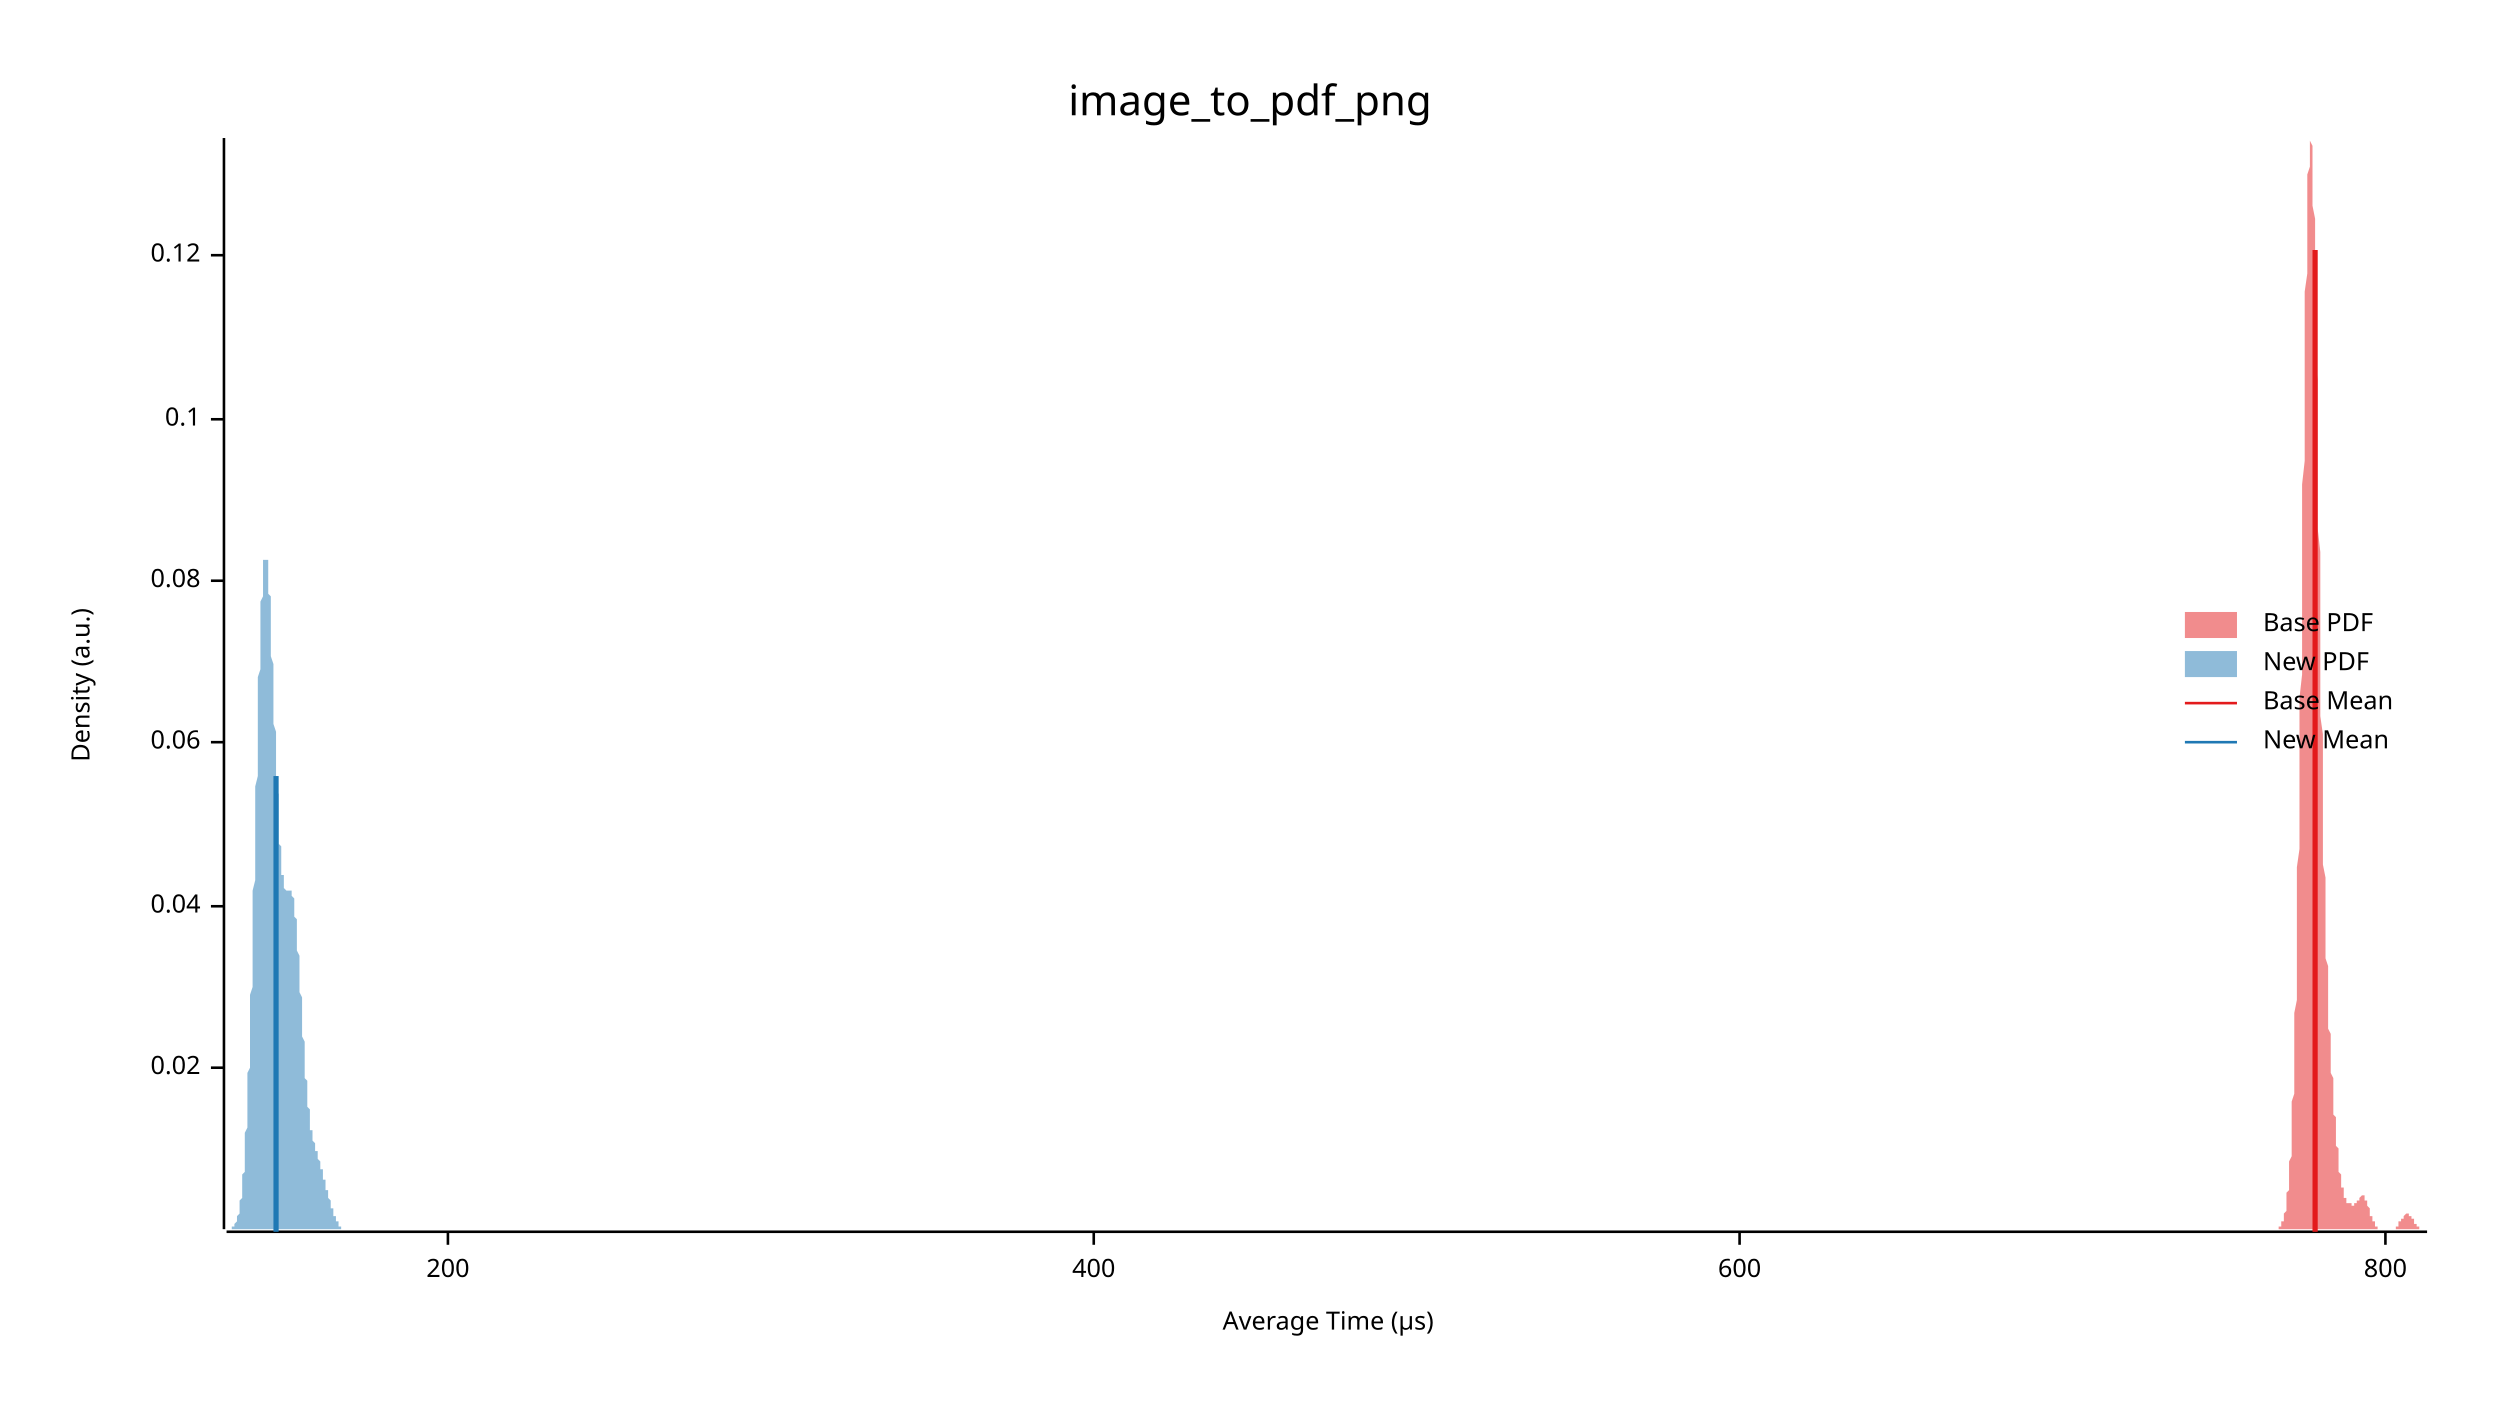
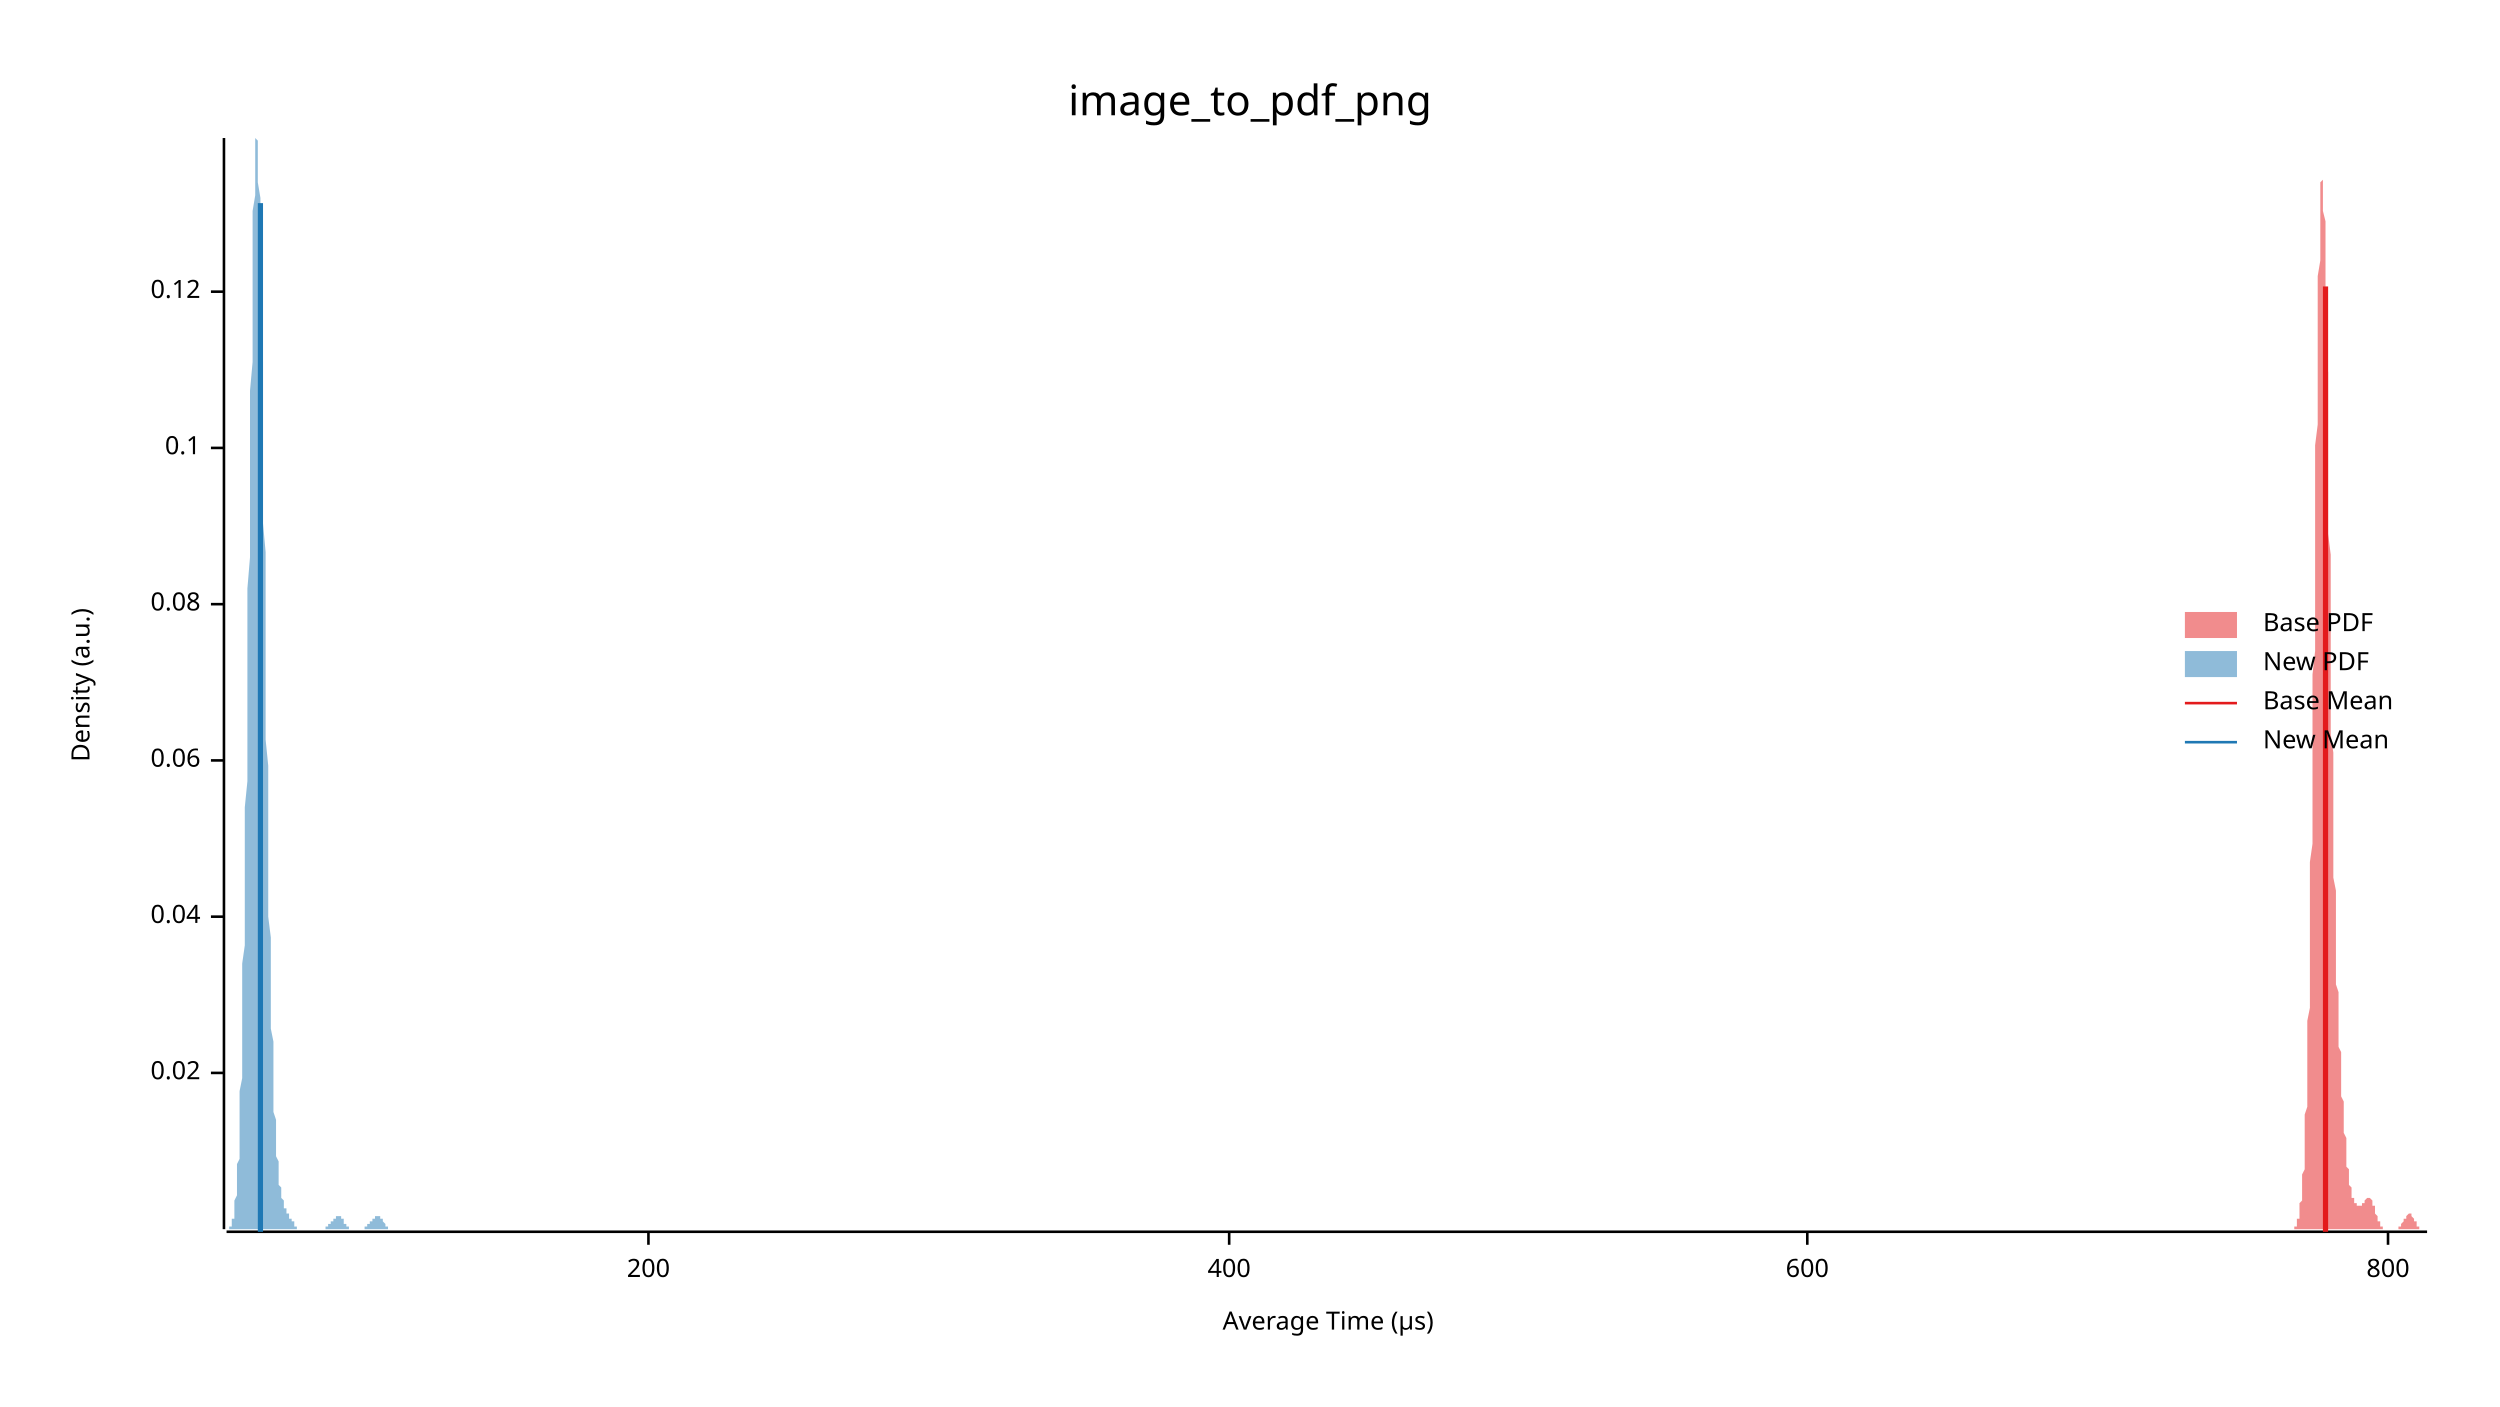
<svg xmlns="http://www.w3.org/2000/svg" width="960" height="540" viewBox="0 0 960 540">
  <text x="480" y="32" dy="0.76em" text-anchor="middle" font-family="sans-serif" font-size="16.129" opacity="1" fill="#000000">
image_to_pdf_png
</text>
  <text x="27" y="263" dy="0.76em" text-anchor="middle" font-family="sans-serif" font-size="9.677" opacity="1" fill="#000000" transform="rotate(270, 27, 263)">
Density (a.u.)
</text>
  <text x="510" y="513" dy="-0.5ex" text-anchor="middle" font-family="sans-serif" font-size="9.677" opacity="1" fill="#000000">
Average Time (µs)
</text>
  <polyline fill="none" opacity="1" stroke="#000000" stroke-width="1" points="86,53 86,472 " />
-   <text x="77" y="410" dy="0.5ex" text-anchor="end" font-family="sans-serif" font-size="9.677" opacity="1" fill="#000000">
+   <text x="77" y="412" dy="0.5ex" text-anchor="end" font-family="sans-serif" font-size="9.677" opacity="1" fill="#000000">
0.02
</text>
-   <polyline fill="none" opacity="1" stroke="#000000" stroke-width="1" points="81,410 86,410 " />
-   <text x="77" y="348" dy="0.5ex" text-anchor="end" font-family="sans-serif" font-size="9.677" opacity="1" fill="#000000">
+   <polyline fill="none" opacity="1" stroke="#000000" stroke-width="1" points="81,412 86,412 " />
+   <text x="77" y="352" dy="0.5ex" text-anchor="end" font-family="sans-serif" font-size="9.677" opacity="1" fill="#000000">
0.04
</text>
-   <polyline fill="none" opacity="1" stroke="#000000" stroke-width="1" points="81,348 86,348 " />
-   <text x="77" y="285" dy="0.5ex" text-anchor="end" font-family="sans-serif" font-size="9.677" opacity="1" fill="#000000">
+   <polyline fill="none" opacity="1" stroke="#000000" stroke-width="1" points="81,352 86,352 " />
+   <text x="77" y="292" dy="0.5ex" text-anchor="end" font-family="sans-serif" font-size="9.677" opacity="1" fill="#000000">
0.06
</text>
-   <polyline fill="none" opacity="1" stroke="#000000" stroke-width="1" points="81,285 86,285 " />
-   <text x="77" y="223" dy="0.5ex" text-anchor="end" font-family="sans-serif" font-size="9.677" opacity="1" fill="#000000">
+   <polyline fill="none" opacity="1" stroke="#000000" stroke-width="1" points="81,292 86,292 " />
+   <text x="77" y="232" dy="0.5ex" text-anchor="end" font-family="sans-serif" font-size="9.677" opacity="1" fill="#000000">
0.08
</text>
-   <polyline fill="none" opacity="1" stroke="#000000" stroke-width="1" points="81,223 86,223 " />
-   <text x="77" y="161" dy="0.5ex" text-anchor="end" font-family="sans-serif" font-size="9.677" opacity="1" fill="#000000">
+   <polyline fill="none" opacity="1" stroke="#000000" stroke-width="1" points="81,232 86,232 " />
+   <text x="77" y="172" dy="0.5ex" text-anchor="end" font-family="sans-serif" font-size="9.677" opacity="1" fill="#000000">
0.1
</text>
-   <polyline fill="none" opacity="1" stroke="#000000" stroke-width="1" points="81,161 86,161 " />
-   <text x="77" y="98" dy="0.5ex" text-anchor="end" font-family="sans-serif" font-size="9.677" opacity="1" fill="#000000">
+   <polyline fill="none" opacity="1" stroke="#000000" stroke-width="1" points="81,172 86,172 " />
+   <text x="77" y="112" dy="0.5ex" text-anchor="end" font-family="sans-serif" font-size="9.677" opacity="1" fill="#000000">
0.12
</text>
-   <polyline fill="none" opacity="1" stroke="#000000" stroke-width="1" points="81,98 86,98 " />
+   <polyline fill="none" opacity="1" stroke="#000000" stroke-width="1" points="81,112 86,112 " />
  <polyline fill="none" opacity="1" stroke="#000000" stroke-width="1" points="87,473 932,473 " />
-   <text x="172" y="483" dy="0.76em" text-anchor="middle" font-family="sans-serif" font-size="9.677" opacity="1" fill="#000000">
+   <text x="249" y="483" dy="0.76em" text-anchor="middle" font-family="sans-serif" font-size="9.677" opacity="1" fill="#000000">
200
</text>
-   <polyline fill="none" opacity="1" stroke="#000000" stroke-width="1" points="172,473 172,478 " />
-   <text x="420" y="483" dy="0.76em" text-anchor="middle" font-family="sans-serif" font-size="9.677" opacity="1" fill="#000000">
+   <polyline fill="none" opacity="1" stroke="#000000" stroke-width="1" points="249,473 249,478 " />
+   <text x="472" y="483" dy="0.76em" text-anchor="middle" font-family="sans-serif" font-size="9.677" opacity="1" fill="#000000">
400
</text>
-   <polyline fill="none" opacity="1" stroke="#000000" stroke-width="1" points="420,473 420,478 " />
-   <text x="668" y="483" dy="0.76em" text-anchor="middle" font-family="sans-serif" font-size="9.677" opacity="1" fill="#000000">
+   <polyline fill="none" opacity="1" stroke="#000000" stroke-width="1" points="472,473 472,478 " />
+   <text x="694" y="483" dy="0.76em" text-anchor="middle" font-family="sans-serif" font-size="9.677" opacity="1" fill="#000000">
600
</text>
-   <polyline fill="none" opacity="1" stroke="#000000" stroke-width="1" points="668,473 668,478 " />
-   <text x="916" y="483" dy="0.76em" text-anchor="middle" font-family="sans-serif" font-size="9.677" opacity="1" fill="#000000">
+   <polyline fill="none" opacity="1" stroke="#000000" stroke-width="1" points="694,473 694,478 " />
+   <text x="917" y="483" dy="0.76em" text-anchor="middle" font-family="sans-serif" font-size="9.677" opacity="1" fill="#000000">
800
</text>
-   <polyline fill="none" opacity="1" stroke="#000000" stroke-width="1" points="916,473 916,478 " />
-   <polygon opacity="0.5" fill="#E31A1C" points="873,472 873,472 873,472 874,472 874,472 874,472 874,472 874,472 874,472 874,472 874,472 875,472 875,472 875,472 875,472 875,472 875,472 875,472 875,471 875,471 876,471 876,471 876,471 876,471 876,470 876,470 876,470 876,470 876,469 877,469 877,469 877,468 877,468 877,467 877,467 877,466 877,466 878,465 878,465 878,464 878,463 878,462 878,461 878,460 878,459 878,458 879,457 879,456 879,455 879,453 879,452 879,450 879,448 879,446 880,444 880,442 880,440 880,438 880,435 880,432 880,429 880,426 880,423 881,420 881,416 881,412 881,408 881,404 881,399 881,394 881,389 882,384 882,379 882,373 882,367 882,361 882,354 882,348 882,341 882,333 883,326 883,318 883,310 883,302 883,294 883,286 883,277 883,268 884,259 884,250 884,241 884,232 884,223 884,214 884,205 884,195 884,186 885,177 885,168 885,160 885,151 885,143 885,134 885,126 885,119 885,112 886,105 886,98 886,92 886,86 886,80 886,75 886,71 886,67 887,64 887,61 887,58 887,56 887,55 887,54 887,53 887,54 887,54 888,56 888,58 888,60 888,63 888,66 888,70 888,74 888,79 889,84 889,90 889,96 889,102 889,109 889,115 889,123 889,130 889,138 890,146 890,154 890,162 890,170 890,178 890,187 890,195 890,203 891,212 891,220 891,228 891,236 891,244 891,252 891,260 891,267 891,275 892,282 892,289 892,296 892,302 892,309 892,315 892,321 892,326 892,332 893,337 893,342 893,347 893,351 893,356 893,360 893,364 893,368 894,371 894,375 894,378 894,381 894,384 894,387 894,390 894,392 894,395 895,397 895,399 895,402 895,404 895,406 895,408 895,410 895,412 896,414 896,416 896,418 896,419 896,421 896,423 896,425 896,426 896,428 897,429 897,431 897,432 897,434 897,435 897,437 897,438 897,440 898,441 898,442 898,443 898,444 898,446 898,447 898,448 898,449 898,450 899,451 899,451 899,452 899,453 899,454 899,454 899,455 899,456 900,456 900,457 900,457 900,458 900,458 900,459 900,459 900,459 900,460 901,460 901,460 901,460 901,461 901,461 901,461 901,461 901,461 901,462 902,462 902,462 902,462 902,462 902,462 902,462 902,462 902,462 903,462 903,462 903,463 903,463 903,463 903,463 903,463 903,463 903,463 904,463 904,462 904,462 904,462 904,462 904,462 904,462 904,462 905,462 905,462 905,462 905,462 905,461 905,461 905,461 905,461 905,461 906,461 906,460 906,460 906,460 906,460 906,460 906,460 906,460 907,459 907,459 907,459 907,459 907,459 907,459 907,459 907,459 907,459 908,459 908,459 908,459 908,460 908,460 908,460 908,460 908,460 908,461 909,461 909,461 909,461 909,462 909,462 909,462 909,463 909,463 910,464 910,464 910,464 910,465 910,465 910,465 910,466 910,466 910,467 911,467 911,467 911,468 911,468 911,468 911,468 911,469 911,469 912,469 912,470 912,470 912,470 912,470 912,470 912,471 912,471 912,471 913,471 913,471 913,471 913,471 913,472 913,472 913,472 913,472 914,472 914,472 914,472 914,472 914,472 914,472 914,472 914,472 914,472 915,472 915,472 915,472 915,472 915,472 915,472 915,472 915,472 916,472 916,472 916,472 916,472 916,472 916,472 916,472 916,472 916,472 917,472 917,472 917,472 917,472 917,472 917,472 917,472 917,472 917,472 918,472 918,472 918,472 918,472 918,472 918,472 918,472 918,472 919,472 919,472 919,472 919,472 919,472 919,472 919,472 919,472 919,472 920,472 920,472 920,471 920,471 920,471 920,471 920,471 920,471 921,471 921,471 921,470 921,470 921,470 921,470 921,470 921,470 921,469 922,469 922,469 922,469 922,469 922,468 922,468 922,468 922,468 923,468 923,468 923,467 923,467 923,467 923,467 923,467 923,467 923,467 924,466 924,466 924,466 924,466 924,466 924,466 924,466 924,466 924,466 925,466 925,466 925,466 925,466 925,466 925,466 925,467 925,467 926,467 926,467 926,467 926,467 926,467 926,468 926,468 926,468 926,468 927,468 927,469 927,469 927,469 927,469 927,469 927,470 927,470 928,470 928,470 928,470 928,470 928,471 928,471 928,471 928,471 928,471 929,471 929,471 929,471 929,472 929,472 929,472 929,472 929,472 930,472 930,472 930,472 930,472 930,472 930,472 930,472 930,472 930,472 931,472 931,472 931,472 931,472 931,472 931,472 931,472 931,472 932,472 932,472 873,472 " />
-   <polygon opacity="0.5" fill="#1F78B4" points="87,472 87,472 87,472 87,472 87,472 87,472 87,472 87,472 87,472 87,472 87,472 88,472 88,472 88,472 88,472 88,472 88,472 88,472 88,472 88,472 88,472 89,472 89,472 89,472 89,472 89,472 89,472 89,472 89,472 89,471 89,471 89,471 90,471 90,471 90,471 90,471 90,471 90,470 90,470 90,470 90,470 90,470 91,469 91,469 91,469 91,469 91,468 91,468 91,468 91,468 91,467 91,467 92,466 92,466 92,465 92,465 92,465 92,464 92,463 92,463 92,462 92,462 92,461 93,460 93,459 93,458 93,458 93,457 93,456 93,455 93,454 93,453 93,451 94,450 94,449 94,448 94,446 94,445 94,443 94,442 94,440 94,438 94,437 94,435 95,433 95,431 95,429 95,427 95,424 95,422 95,420 95,417 95,415 95,412 96,410 96,407 96,404 96,401 96,398 96,395 96,392 96,389 96,385 96,382 97,379 97,375 97,372 97,368 97,364 97,361 97,357 97,353 97,349 97,345 97,342 98,338 98,334 98,330 98,326 98,322 98,318 98,314 98,310 98,306 98,302 99,298 99,294 99,290 99,286 99,282 99,278 99,274 99,271 99,267 99,264 99,260 100,257 100,254 100,251 100,247 100,244 100,242 100,239 100,236 100,234 100,231 101,229 101,227 101,225 101,223 101,222 101,220 101,219 101,217 101,216 101,215 102,215 102,214 102,213 102,213 102,213 102,213 102,213 102,213 102,213 102,214 102,215 103,215 103,216 103,217 103,218 103,220 103,221 103,223 103,224 103,226 103,228 104,229 104,231 104,234 104,236 104,238 104,240 104,242 104,245 104,247 104,250 104,252 105,255 105,257 105,260 105,263 105,265 105,268 105,270 105,273 105,276 105,278 106,281 106,283 106,286 106,289 106,291 106,293 106,296 106,298 106,300 106,303 107,305 107,307 107,309 107,311 107,313 107,315 107,317 107,319 107,320 107,322 107,324 108,325 108,327 108,328 108,329 108,331 108,332 108,333 108,334 108,335 108,336 109,336 109,337 109,338 109,339 109,339 109,340 109,340 109,341 109,341 109,341 109,341 110,342 110,342 110,342 110,342 110,342 110,342 110,342 110,342 110,342 110,342 111,342 111,342 111,342 111,342 111,342 111,342 111,342 111,342 111,342 111,342 112,342 112,342 112,342 112,342 112,343 112,343 112,343 112,343 112,344 112,344 112,344 113,345 113,345 113,346 113,347 113,347 113,348 113,349 113,350 113,351 113,352 114,353 114,354 114,355 114,356 114,357 114,358 114,360 114,361 114,362 114,364 114,365 115,367 115,368 115,370 115,371 115,373 115,375 115,376 115,378 115,380 115,381 116,383 116,385 116,386 116,388 116,390 116,391 116,393 116,395 116,396 116,398 117,400 117,401 117,403 117,404 117,406 117,407 117,409 117,410 117,411 117,413 117,414 118,415 118,417 118,418 118,419 118,420 118,421 118,422 118,423 118,424 118,425 119,426 119,427 119,428 119,429 119,430 119,430 119,431 119,432 119,432 119,433 119,434 120,434 120,435 120,435 120,436 120,436 120,437 120,437 120,438 120,438 120,438 121,439 121,439 121,439 121,440 121,440 121,441 121,441 121,441 121,441 121,442 122,442 122,442 122,443 122,443 122,443 122,444 122,444 122,444 122,445 122,445 122,445 123,446 123,446 123,446 123,447 123,447 123,447 123,448 123,448 123,448 123,449 124,449 124,449 124,450 124,450 124,450 124,451 124,451 124,452 124,452 124,452 124,453 125,453 125,454 125,454 125,454 125,455 125,455 125,456 125,456 125,456 125,457 126,457 126,457 126,458 126,458 126,459 126,459 126,459 126,460 126,460 126,460 127,461 127,461 127,461 127,462 127,462 127,463 127,463 127,463 127,463 127,464 127,464 128,464 128,465 128,465 128,465 128,466 128,466 128,466 128,466 128,467 128,467 129,467 129,467 129,468 129,468 129,468 129,468 129,468 129,469 129,469 129,469 129,469 130,469 130,469 130,470 130,470 130,470 130,470 130,470 130,470 130,470 130,471 131,471 131,471 131,471 131,471 131,471 131,471 131,471 131,471 131,471 131,472 132,472 132,472 132,472 132,472 132,472 132,472 132,472 132,472 132,472 132,472 132,472 133,472 133,472 133,472 133,472 133,472 133,472 133,472 133,472 133,472 133,472 134,472 134,472 134,472 134,472 134,472 134,472 134,472 134,472 134,472 134,472 134,472 134,472 87,472 " />
-   <polyline fill="none" opacity="1" stroke="#E31A1C" stroke-width="2" points="889,473 889,96 " />
-   <polyline fill="none" opacity="1" stroke="#1F78B4" stroke-width="2" points="106,473 106,298 " />
+   <polyline fill="none" opacity="1" stroke="#000000" stroke-width="1" points="917,473 917,478 " />
+   <polygon opacity="0.5" fill="#E31A1C" points="879,472 879,472 879,472 879,472 880,472 880,472 880,472 880,472 880,472 880,472 880,472 880,472 880,472 880,472 881,472 881,472 881,472 881,472 881,471 881,471 881,471 881,471 881,471 882,471 882,470 882,470 882,470 882,470 882,469 882,469 882,469 882,468 882,468 883,468 883,467 883,467 883,466 883,465 883,465 883,464 883,463 883,463 883,462 884,461 884,460 884,459 884,458 884,456 884,455 884,454 884,452 884,451 885,449 885,447 885,445 885,443 885,441 885,439 885,436 885,434 885,431 885,428 886,425 886,422 886,418 886,414 886,410 886,406 886,402 886,397 886,392 887,387 887,382 887,377 887,371 887,365 887,359 887,352 887,345 887,339 887,331 888,324 888,316 888,309 888,301 888,293 888,284 888,276 888,267 888,259 889,250 889,241 889,232 889,223 889,214 889,206 889,197 889,188 889,180 889,171 890,163 890,155 890,147 890,139 890,132 890,125 890,118 890,112 890,106 891,100 891,95 891,90 891,86 891,82 891,79 891,76 891,73 891,71 891,70 892,69 892,69 892,69 892,70 892,71 892,73 892,75 892,78 892,81 893,85 893,89 893,93 893,98 893,104 893,110 893,116 893,122 893,129 893,136 894,143 894,150 894,158 894,165 894,173 894,181 894,189 894,197 894,205 895,213 895,221 895,229 895,237 895,245 895,253 895,260 895,268 895,275 895,282 896,289 896,296 896,302 896,309 896,315 896,321 896,326 896,332 896,337 897,342 897,347 897,351 897,356 897,360 897,364 897,368 897,371 897,375 897,378 898,381 898,384 898,387 898,390 898,393 898,395 898,398 898,400 898,402 899,404 899,406 899,408 899,410 899,412 899,414 899,416 899,418 899,420 899,421 900,423 900,425 900,426 900,428 900,429 900,431 900,432 900,434 900,435 901,437 901,438 901,439 901,441 901,442 901,443 901,444 901,445 901,447 901,448 902,449 902,450 902,450 902,451 902,452 902,453 902,454 902,454 902,455 903,456 903,456 903,457 903,457 903,458 903,458 903,459 903,459 903,459 903,460 904,460 904,460 904,461 904,461 904,461 904,461 904,461 904,462 904,462 905,462 905,462 905,462 905,462 905,462 905,462 905,463 905,463 905,463 905,463 906,463 906,463 906,463 906,463 906,463 906,463 906,463 906,463 906,463 907,463 907,463 907,463 907,463 907,463 907,462 907,462 907,462 907,462 907,462 908,462 908,462 908,462 908,461 908,461 908,461 908,461 908,461 908,461 908,461 909,460 909,460 909,460 909,460 909,460 909,460 909,460 909,460 909,460 910,460 910,460 910,460 910,460 910,460 910,460 910,460 910,460 910,460 910,460 911,461 911,461 911,461 911,461 911,462 911,462 911,462 911,462 911,463 912,463 912,464 912,464 912,464 912,465 912,465 912,465 912,466 912,466 912,466 913,467 913,467 913,467 913,468 913,468 913,468 913,469 913,469 913,469 914,469 914,470 914,470 914,470 914,470 914,470 914,471 914,471 914,471 914,471 915,471 915,471 915,471 915,472 915,472 915,472 915,472 915,472 915,472 916,472 916,472 916,472 916,472 916,472 916,472 916,472 916,472 916,472 916,472 917,472 917,472 917,472 917,472 917,472 917,472 917,472 917,472 917,472 918,472 918,472 918,472 918,472 918,472 918,472 918,472 918,472 918,472 918,472 919,472 919,472 919,472 919,472 919,472 919,472 919,472 919,472 919,472 920,472 920,472 920,472 920,472 920,472 920,472 920,472 920,472 920,472 920,472 921,472 921,472 921,472 921,472 921,471 921,471 921,471 921,471 921,471 922,471 922,471 922,471 922,471 922,470 922,470 922,470 922,470 922,470 922,470 923,469 923,469 923,469 923,469 923,469 923,468 923,468 923,468 923,468 924,468 924,468 924,467 924,467 924,467 924,467 924,467 924,467 924,467 924,467 925,466 925,466 925,466 925,466 925,466 925,466 925,466 925,466 925,466 926,466 926,466 926,467 926,467 926,467 926,467 926,467 926,467 926,467 926,467 927,468 927,468 927,468 927,468 927,468 927,469 927,469 927,469 927,469 928,469 928,469 928,470 928,470 928,470 928,470 928,470 928,470 928,471 928,471 929,471 929,471 929,471 929,471 929,471 929,471 929,472 929,472 929,472 930,472 930,472 930,472 930,472 930,472 930,472 930,472 930,472 930,472 930,472 931,472 931,472 931,472 931,472 931,472 931,472 931,472 931,472 931,472 932,472 932,472 879,472 " />
+   <polygon opacity="0.5" fill="#1F78B4" points="87,472 87,472 87,472 87,472 87,472 87,472 87,472 87,472 88,472 88,472 88,472 88,472 88,471 88,471 88,471 88,471 89,471 89,470 89,470 89,470 89,469 89,469 89,468 90,468 90,467 90,466 90,465 90,464 90,463 90,462 90,461 91,459 91,458 91,456 91,454 91,452 91,450 91,447 92,445 92,442 92,439 92,435 92,431 92,428 92,423 92,419 93,414 93,409 93,403 93,397 93,391 93,385 93,378 93,370 94,363 94,355 94,347 94,338 94,329 94,320 94,310 95,300 95,290 95,280 95,269 95,259 95,248 95,237 95,226 96,214 96,203 96,192 96,181 96,171 96,160 96,150 97,139 97,130 97,120 97,112 97,103 97,95 97,88 97,81 98,75 98,70 98,65 98,61 98,58 98,56 98,54 98,53 99,54 99,54 99,56 99,59 99,62 99,66 99,70 100,76 100,82 100,88 100,96 100,104 100,112 100,121 100,130 101,139 101,149 101,159 101,170 101,180 101,191 101,201 102,212 102,223 102,233 102,244 102,254 102,264 102,274 102,284 103,294 103,303 103,312 103,321 103,329 103,337 103,345 103,352 104,360 104,366 104,373 104,379 104,385 104,390 104,395 105,400 105,405 105,409 105,413 105,417 105,421 105,424 105,427 106,430 106,433 106,435 106,438 106,440 106,442 106,444 107,446 107,447 107,449 107,450 107,452 107,453 107,454 107,455 108,456 108,457 108,458 108,458 108,459 108,460 108,460 109,461 109,461 109,462 109,462 109,463 109,463 109,463 109,464 110,464 110,464 110,465 110,465 110,465 110,465 110,466 110,466 111,466 111,466 111,467 111,467 111,467 111,467 111,468 112,468 112,468 112,468 112,468 112,469 112,469 112,469 112,469 113,469 113,470 113,470 113,470 113,470 113,470 113,471 114,471 114,471 114,471 114,471 114,471 114,471 114,471 114,472 115,472 115,472 115,472 115,472 115,472 115,472 115,472 115,472 116,472 116,472 116,472 116,472 116,472 116,472 116,472 117,472 117,472 117,472 117,472 117,472 117,472 117,472 117,472 118,472 118,472 118,472 118,472 118,472 118,472 118,472 119,472 119,472 119,472 119,472 119,472 119,472 119,472 119,472 120,472 120,472 120,472 120,472 120,472 120,472 120,472 120,472 121,472 121,472 121,472 121,472 121,472 121,472 121,472 122,472 122,472 122,472 122,472 122,472 122,472 122,472 122,472 123,472 123,472 123,472 123,472 123,472 123,472 123,472 124,472 124,472 124,472 124,472 124,472 124,472 124,472 124,472 125,472 125,472 125,472 125,472 125,471 125,471 125,471 126,471 126,471 126,471 126,471 126,471 126,471 126,470 126,470 127,470 127,470 127,470 127,470 127,469 127,469 127,469 127,469 128,469 128,469 128,468 128,468 128,468 128,468 128,468 129,468 129,468 129,467 129,467 129,467 129,467 129,467 129,467 130,467 130,467 130,467 130,467 130,467 130,467 130,467 131,467 131,468 131,468 131,468 131,468 131,468 131,468 131,468 132,468 132,469 132,469 132,469 132,469 132,469 132,470 132,470 133,470 133,470 133,470 133,470 133,470 133,471 133,471 134,471 134,471 134,471 134,471 134,471 134,471 134,472 134,472 135,472 135,472 135,472 135,472 135,472 135,472 135,472 136,472 136,472 136,472 136,472 136,472 136,472 136,472 136,472 137,472 137,472 137,472 137,472 137,472 137,472 137,472 137,472 138,472 138,472 138,472 138,472 138,472 138,472 138,472 139,472 139,472 139,472 139,472 139,472 139,472 139,472 139,472 140,472 140,472 140,472 140,472 140,472 140,471 140,471 141,471 141,471 141,471 141,471 141,471 141,471 141,470 141,470 142,470 142,470 142,470 142,470 142,469 142,469 142,469 142,469 143,469 143,469 143,468 143,468 143,468 143,468 143,468 144,468 144,468 144,468 144,467 144,467 144,467 144,467 144,467 145,467 145,467 145,467 145,467 145,467 145,467 145,467 146,467 146,468 146,468 146,468 146,468 146,468 146,468 146,468 147,468 147,469 147,469 147,469 147,469 147,469 147,469 148,470 148,470 148,470 148,470 148,470 148,470 148,471 148,471 149,471 149,471 149,471 149,471 149,471 149,471 149,472 149,472 150,472 150,472 150,472 150,472 150,472 150,472 150,472 151,472 151,472 151,472 151,472 151,472 151,472 151,472 151,472 152,472 152,472 152,472 152,472 152,472 152,472 152,472 87,472 " />
+   <polyline fill="none" opacity="1" stroke="#E31A1C" stroke-width="2" points="893,473 893,110 " />
+   <polyline fill="none" opacity="1" stroke="#1F78B4" stroke-width="2" points="100,473 100,78 " />
  <text x="869" y="235" dy="0.76em" text-anchor="start" font-family="sans-serif" font-size="9.677" opacity="1" fill="#000000">
Base PDF
</text>
  <text x="869" y="250" dy="0.76em" text-anchor="start" font-family="sans-serif" font-size="9.677" opacity="1" fill="#000000">
New PDF
</text>
  <text x="869" y="265" dy="0.76em" text-anchor="start" font-family="sans-serif" font-size="9.677" opacity="1" fill="#000000">
Base Mean
</text>
  <text x="869" y="280" dy="0.76em" text-anchor="start" font-family="sans-serif" font-size="9.677" opacity="1" fill="#000000">
New Mean
</text>
  <rect x="839" y="235" width="20" height="10" opacity="0.5" fill="#E31A1C" stroke="none" />
  <rect x="839" y="250" width="20" height="10" opacity="0.5" fill="#1F78B4" stroke="none" />
  <polyline fill="none" opacity="1" stroke="#E31A1C" stroke-width="1" points="839,270 859,270 " />
  <polyline fill="none" opacity="1" stroke="#1F78B4" stroke-width="1" points="839,285 859,285 " />
</svg>
